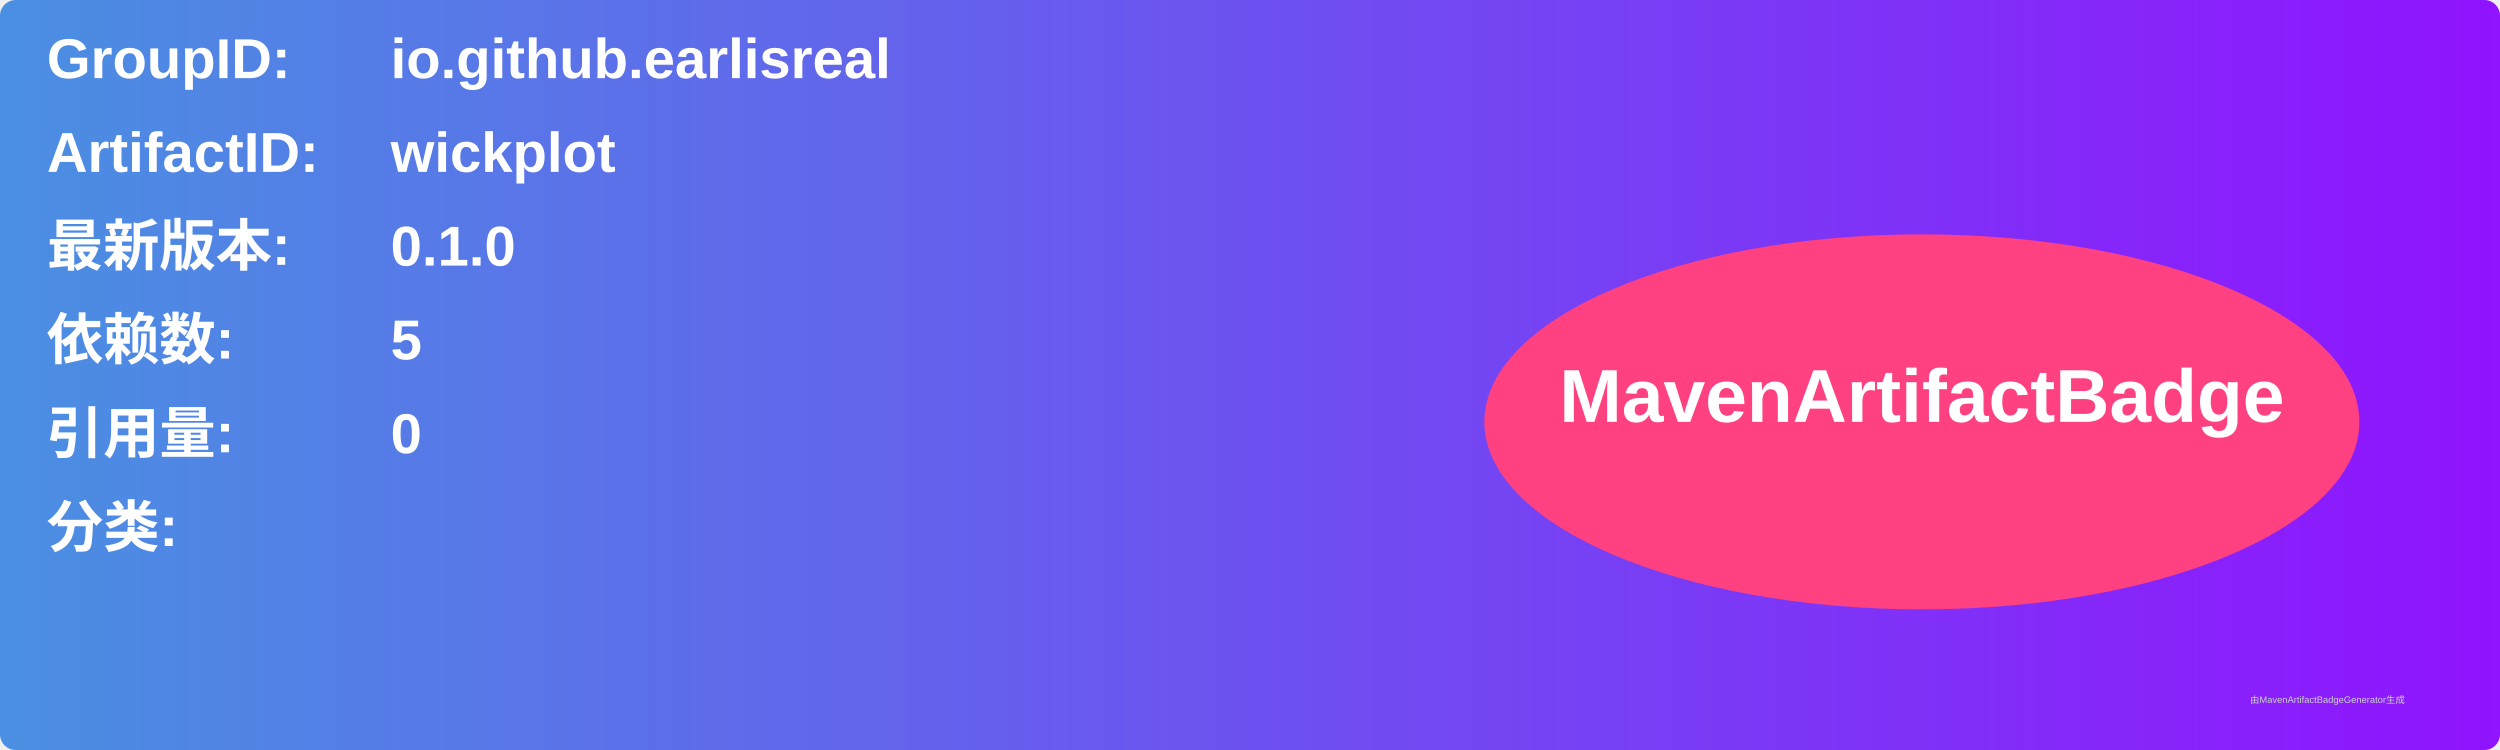
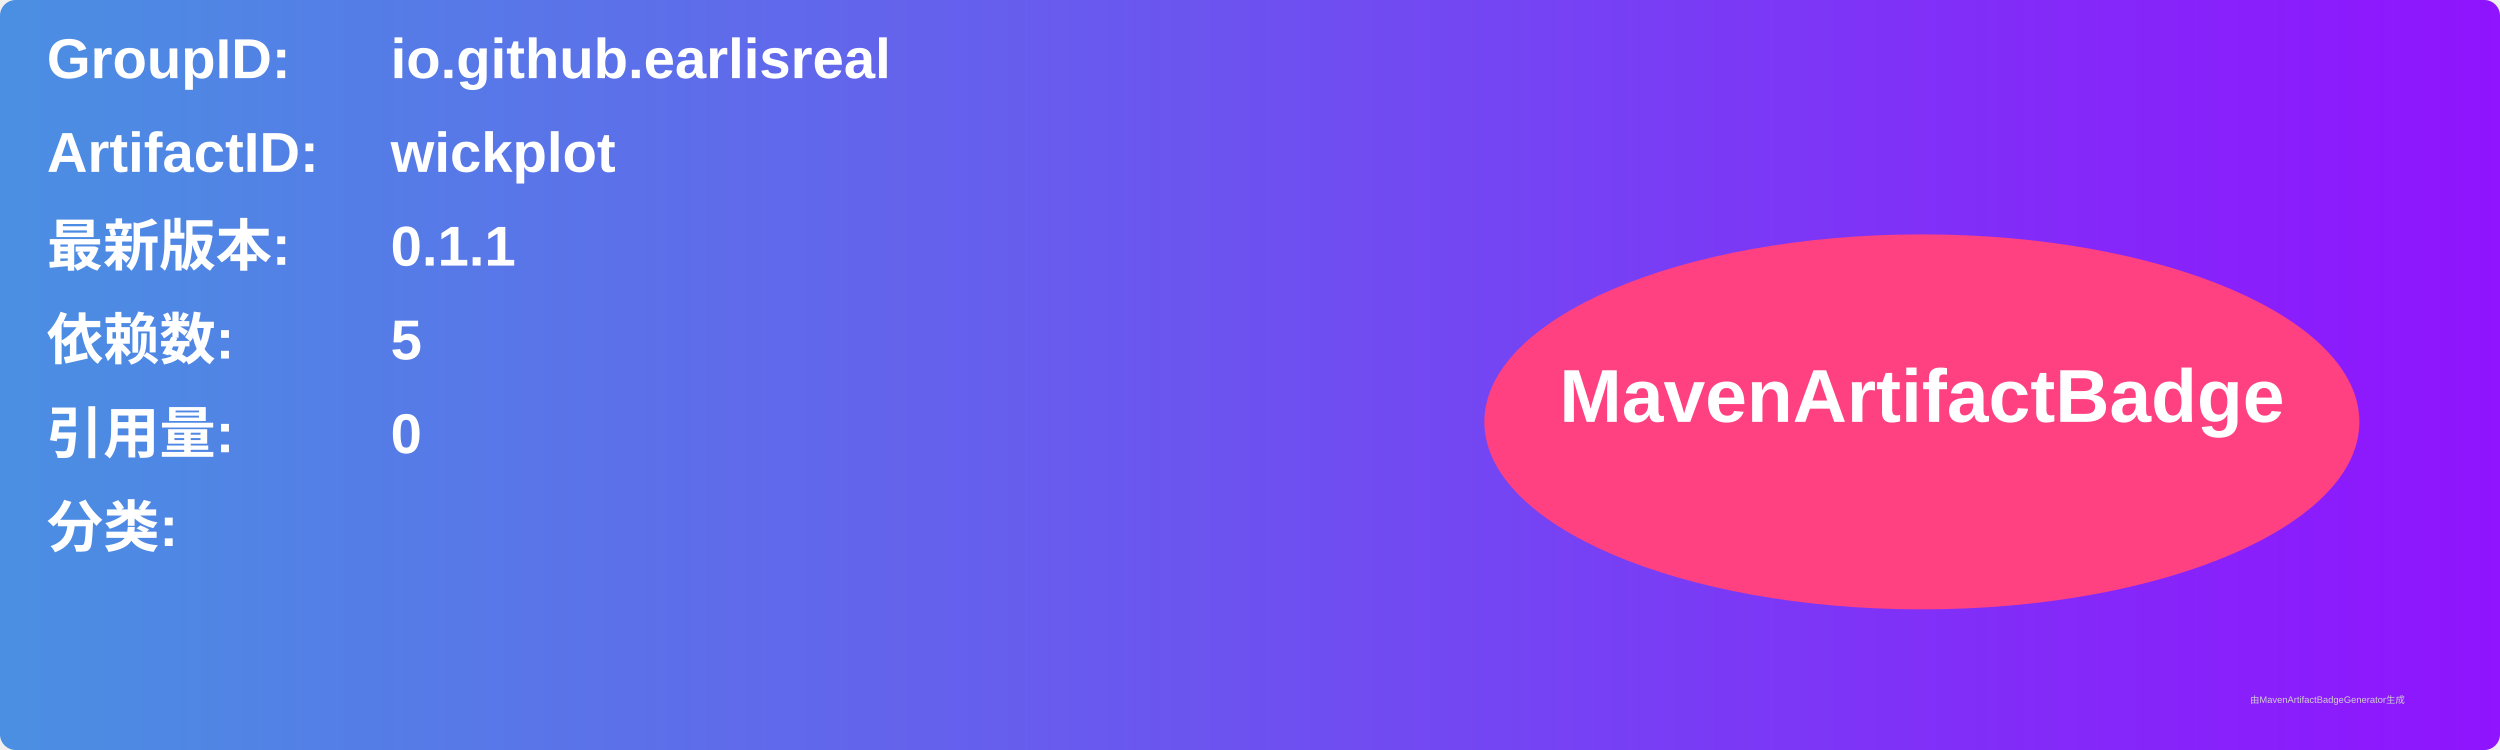
<svg xmlns="http://www.w3.org/2000/svg" width="800" height="240" viewBox="0 0 800 240">
  <linearGradient id="grad" x1="0%" y1="0%" x2="100%" y2="0%">
    <stop offset="0%" stop-color="#4a90e2" />
    <stop offset="100%" stop-color="#9013fe" />
  </linearGradient>
  <rect width="100%" height="100%" rx="5" ry="5" fill="url(#grad)" />
  <g transform="translate(15, 15)">
    <text x="0" y="10" font-family="Arial" font-size="18" fill="white" font-weight="bold" width="260">GroupID:</text>
    <text x="110" y="10" font-family="Arial" font-size="18" fill="white" font-weight="bold" width="460">io.github.earlisreal</text>
    <text x="0" y="40" font-family="Arial" font-size="18" fill="white" font-weight="bold" width="260">ArtifactID:</text>
    <text x="110" y="40" font-family="Arial" font-size="18" fill="white" font-weight="bold" width="460">wickplot</text>
    <text x="0" y="70" font-family="Arial" font-size="18" fill="white" font-weight="bold">最新版本:</text>
    <text x="110" y="70" font-family="Arial" font-size="18" fill="white" font-weight="bold">
-       <tspan font-weight="bold">0.1.0</tspan>
+       <tspan font-weight="bold">0.1.1</tspan>
    </text>
    <text x="0" y="100" font-family="Arial" font-size="18" fill="white" font-weight="bold">依赖数: </text>
    <text x="110" y="100" font-family="Arial" font-size="18" fill="white">
      <tspan font-weight="bold">5</tspan>
    </text>
    <text x="0" y="130" font-family="Arial" font-size="18" fill="white" font-weight="bold">引用量: </text>
    <text x="110" y="130" font-family="Arial" font-size="18" fill="white">
      <tspan font-weight="bold">0</tspan>
    </text>
    <text x="0" y="160" font-family="Arial" font-size="18" fill="white" font-weight="bold">分类:</text>
    <text x="10" y="190" font-family="Arial" font-size="10" fill="white">
      <tspan font-weight="bold" />
    </text>
    <ellipse cx="600" cy="120" rx="140" ry="60" fill="#ff4081" />
    <text x="600" y="120" text-anchor="middle" font-family="Arial" font-size="24" fill="white" font-weight="bold">MavenArtifactBadge</text>
  </g>
  <text x="720" y="225" font-family="Arial" font-size="3" fill="#d0d0d0">由MavenArtifactBadgeGenerator生成</text>
</svg>
